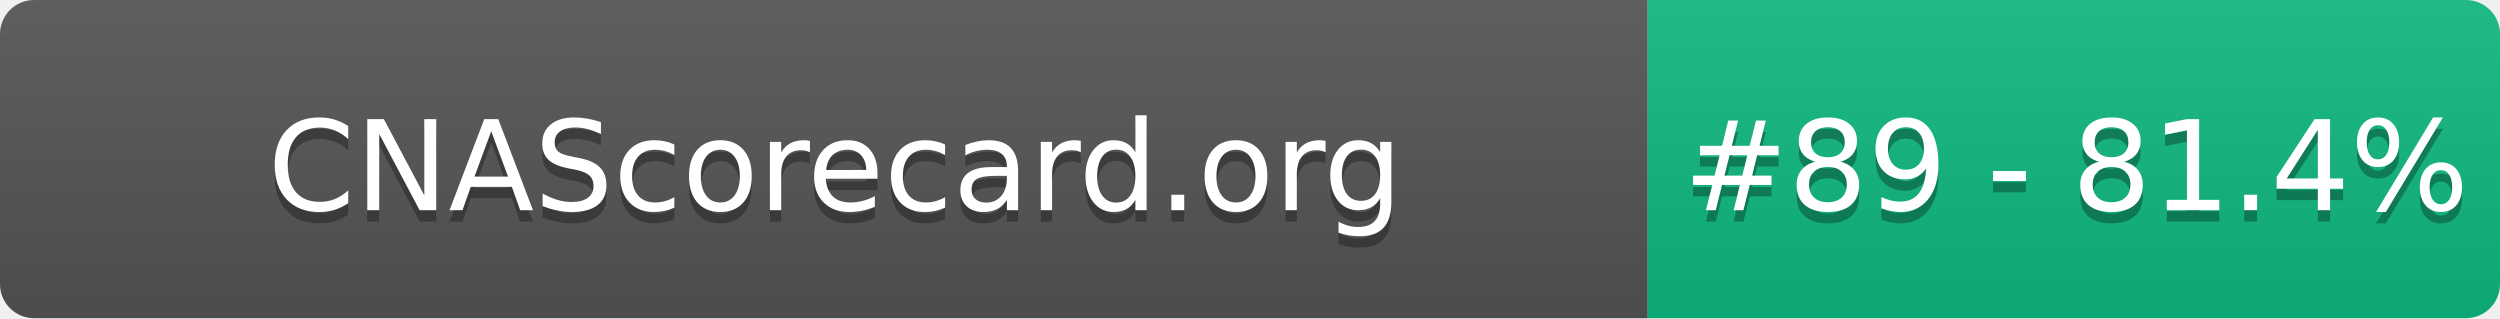
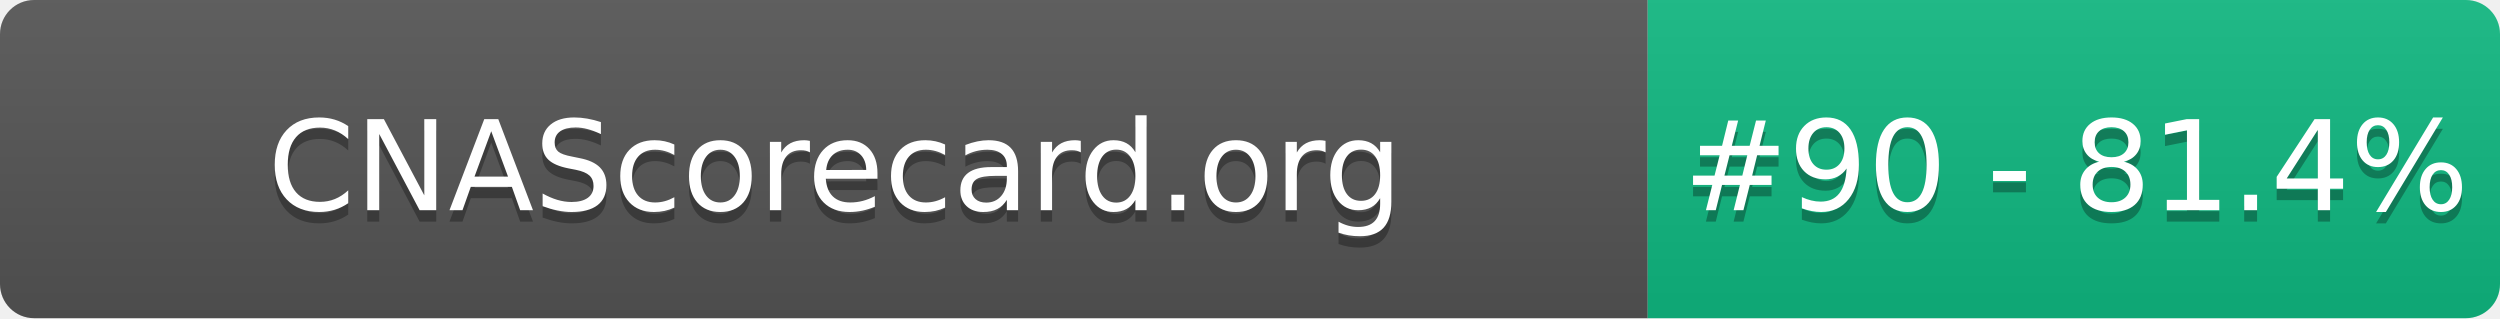
- <svg xmlns="http://www.w3.org/2000/svg" width="220" height="28" role="img" aria-label="CNAScorecard.org: #89 - 81.4%">
+ <svg xmlns="http://www.w3.org/2000/svg" width="220" height="28" role="img" aria-label="CNAScorecard.org: #90 - 81.4%">
  <linearGradient id="s" x2="0" y2="100%">
    <stop offset="0" stop-color="#bbb" stop-opacity=".1" />
    <stop offset="1" stop-opacity=".1" />
  </linearGradient>
  <clipPath id="r">
    <rect width="220" height="28" rx="3" fill="#fff" />
  </clipPath>
  <g clip-path="url(#r)">
    <rect width="145" height="28" fill="#555" />
    <rect x="145" width="75" height="28" fill="#10B981" />
    <rect width="220" height="28" fill="url(#s)" />
  </g>
  <g fill="#fff" text-anchor="middle" font-family="Verdana,Geneva,DejaVu Sans,sans-serif" text-rendering="geometricPrecision" font-size="110">
    <text aria-hidden="true" x="735" y="195" fill="#010101" fill-opacity=".3" transform="scale(.1)" textLength="1350">CNAScorecard.org</text>
    <text x="735" y="185" transform="scale(.1)" fill="#fff" textLength="1350">CNAScorecard.org</text>
-     <text aria-hidden="true" x="1827" y="195" fill="#010101" fill-opacity=".3" transform="scale(.1)" textLength="605">#89 - 81.4%</text>
-     <text x="1827" y="185" transform="scale(.1)" fill="#fff" textLength="605">#89 - 81.4%</text>
+     <text aria-hidden="true" x="1827" y="195" fill="#010101" fill-opacity=".3" transform="scale(.1)" textLength="605">#90 - 81.4%</text>
+     <text x="1827" y="185" transform="scale(.1)" fill="#fff" textLength="605">#90 - 81.4%</text>
  </g>
</svg>
